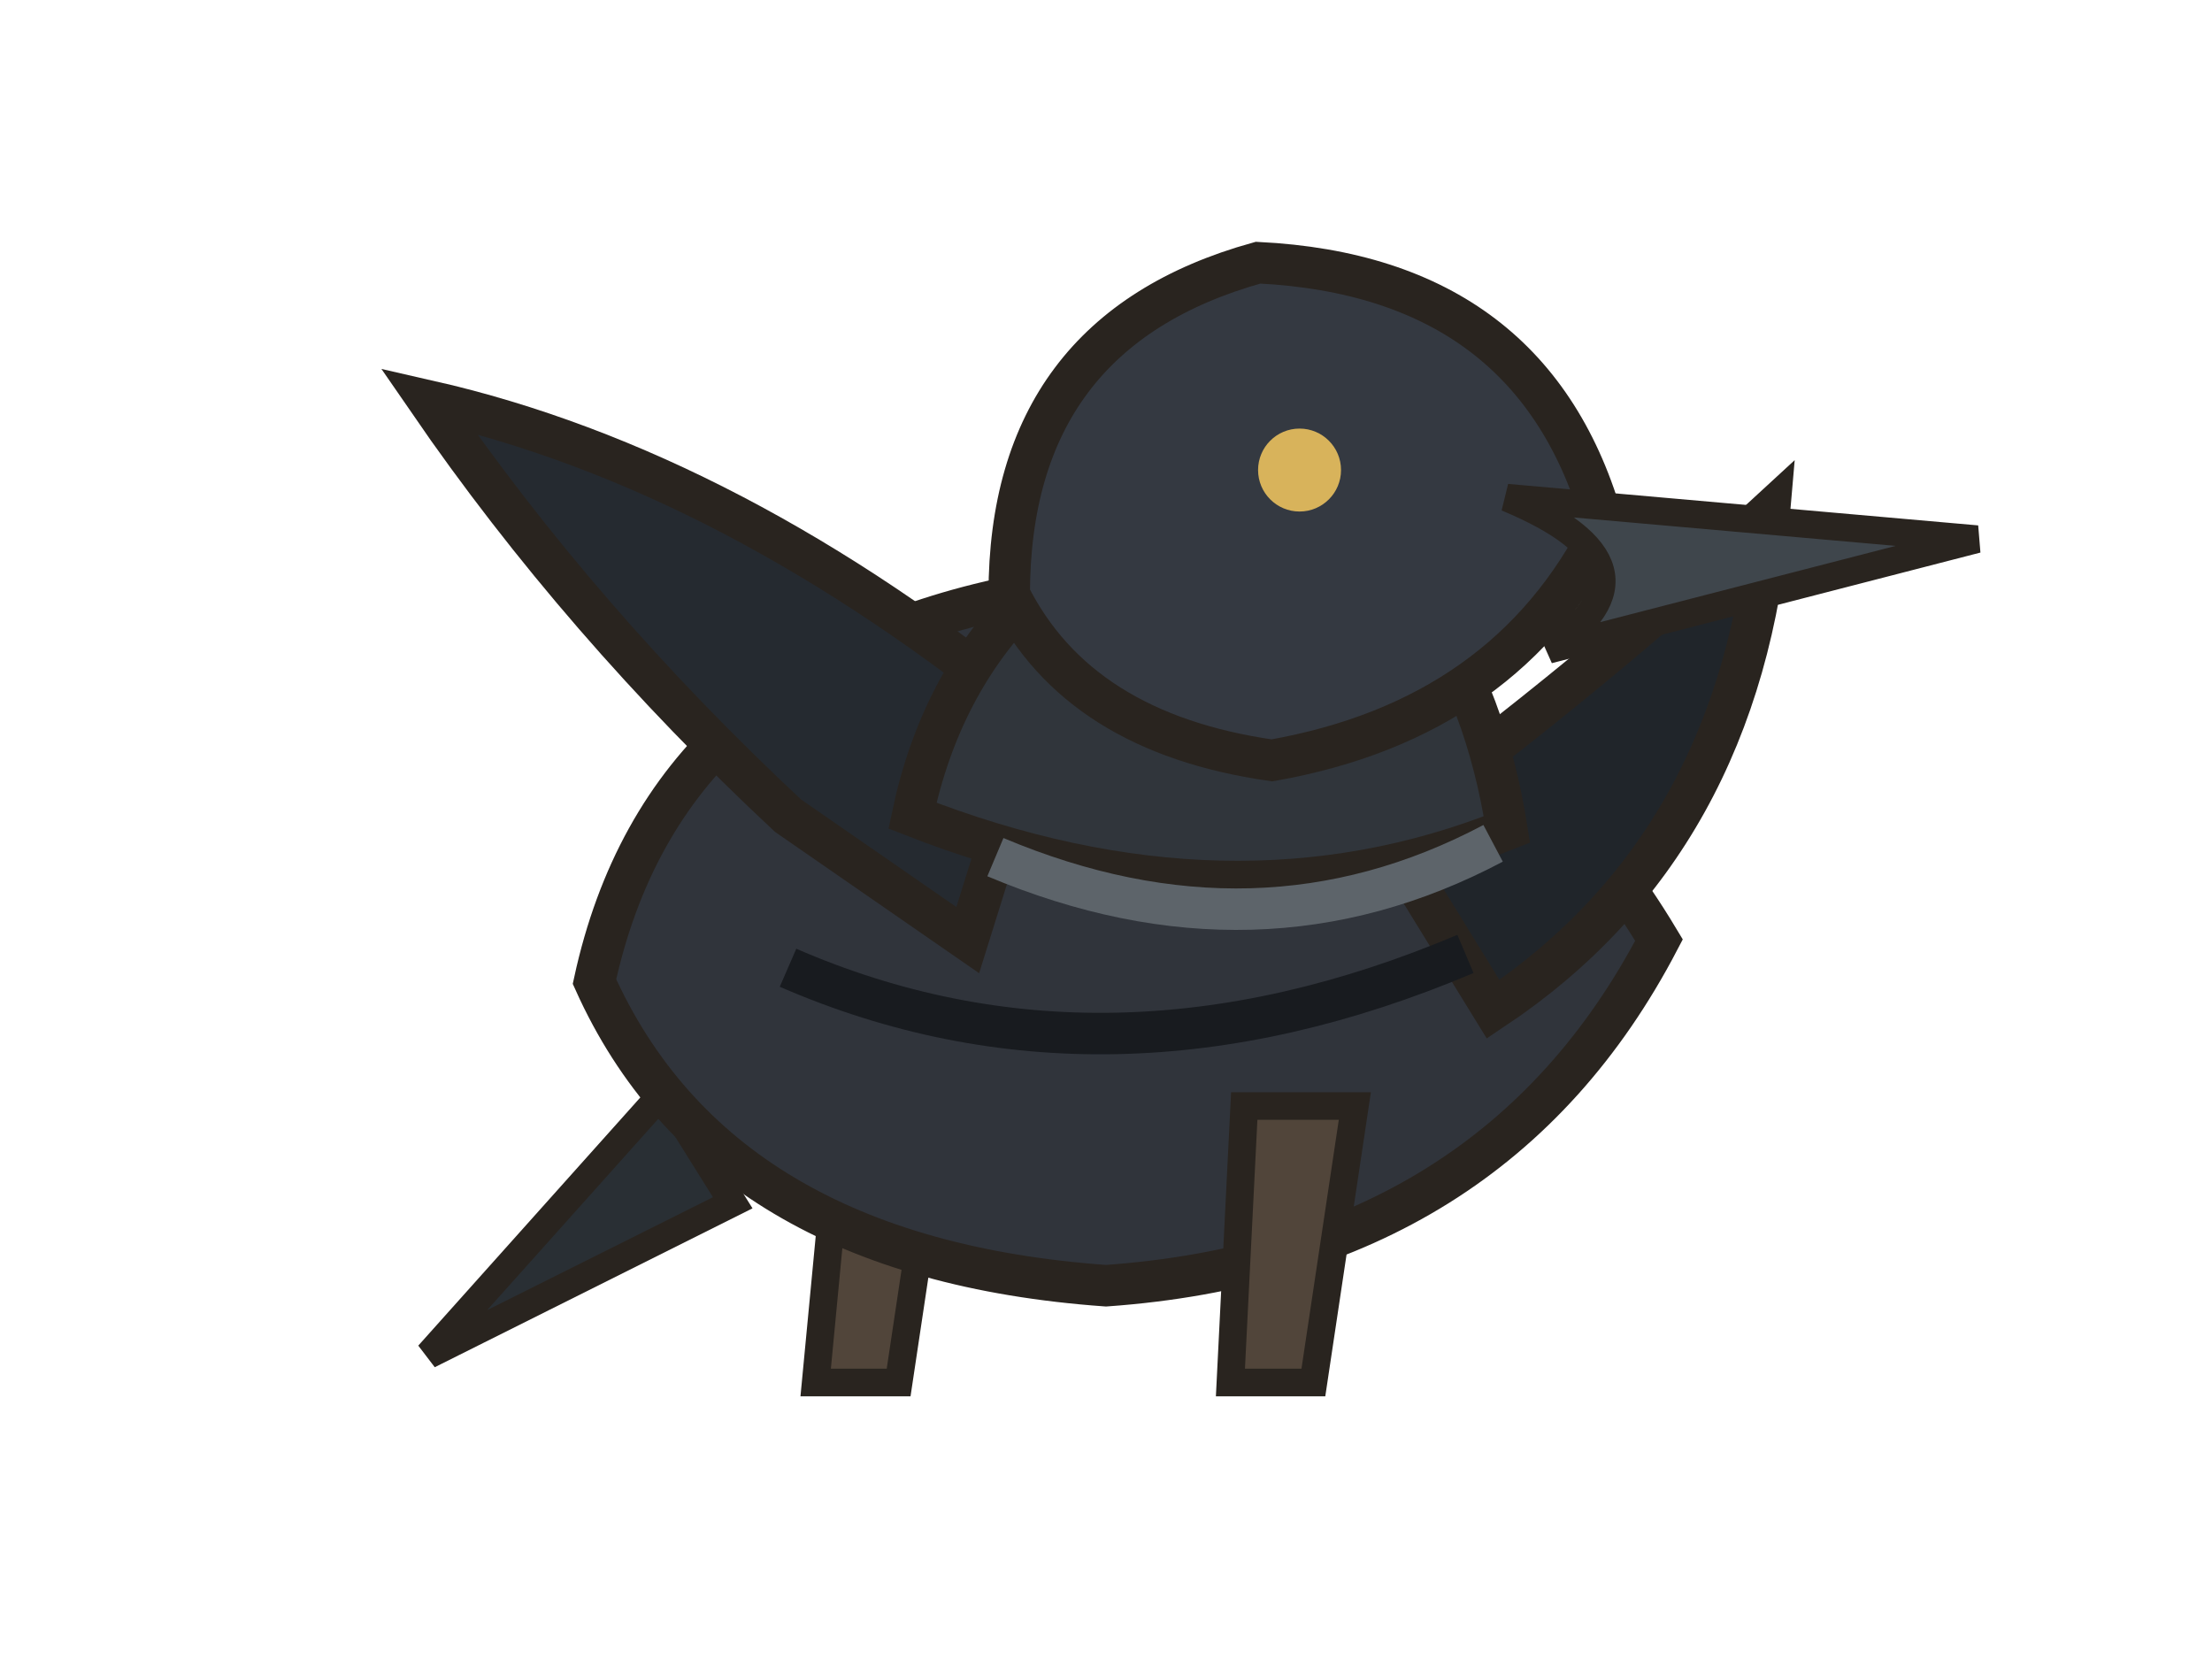
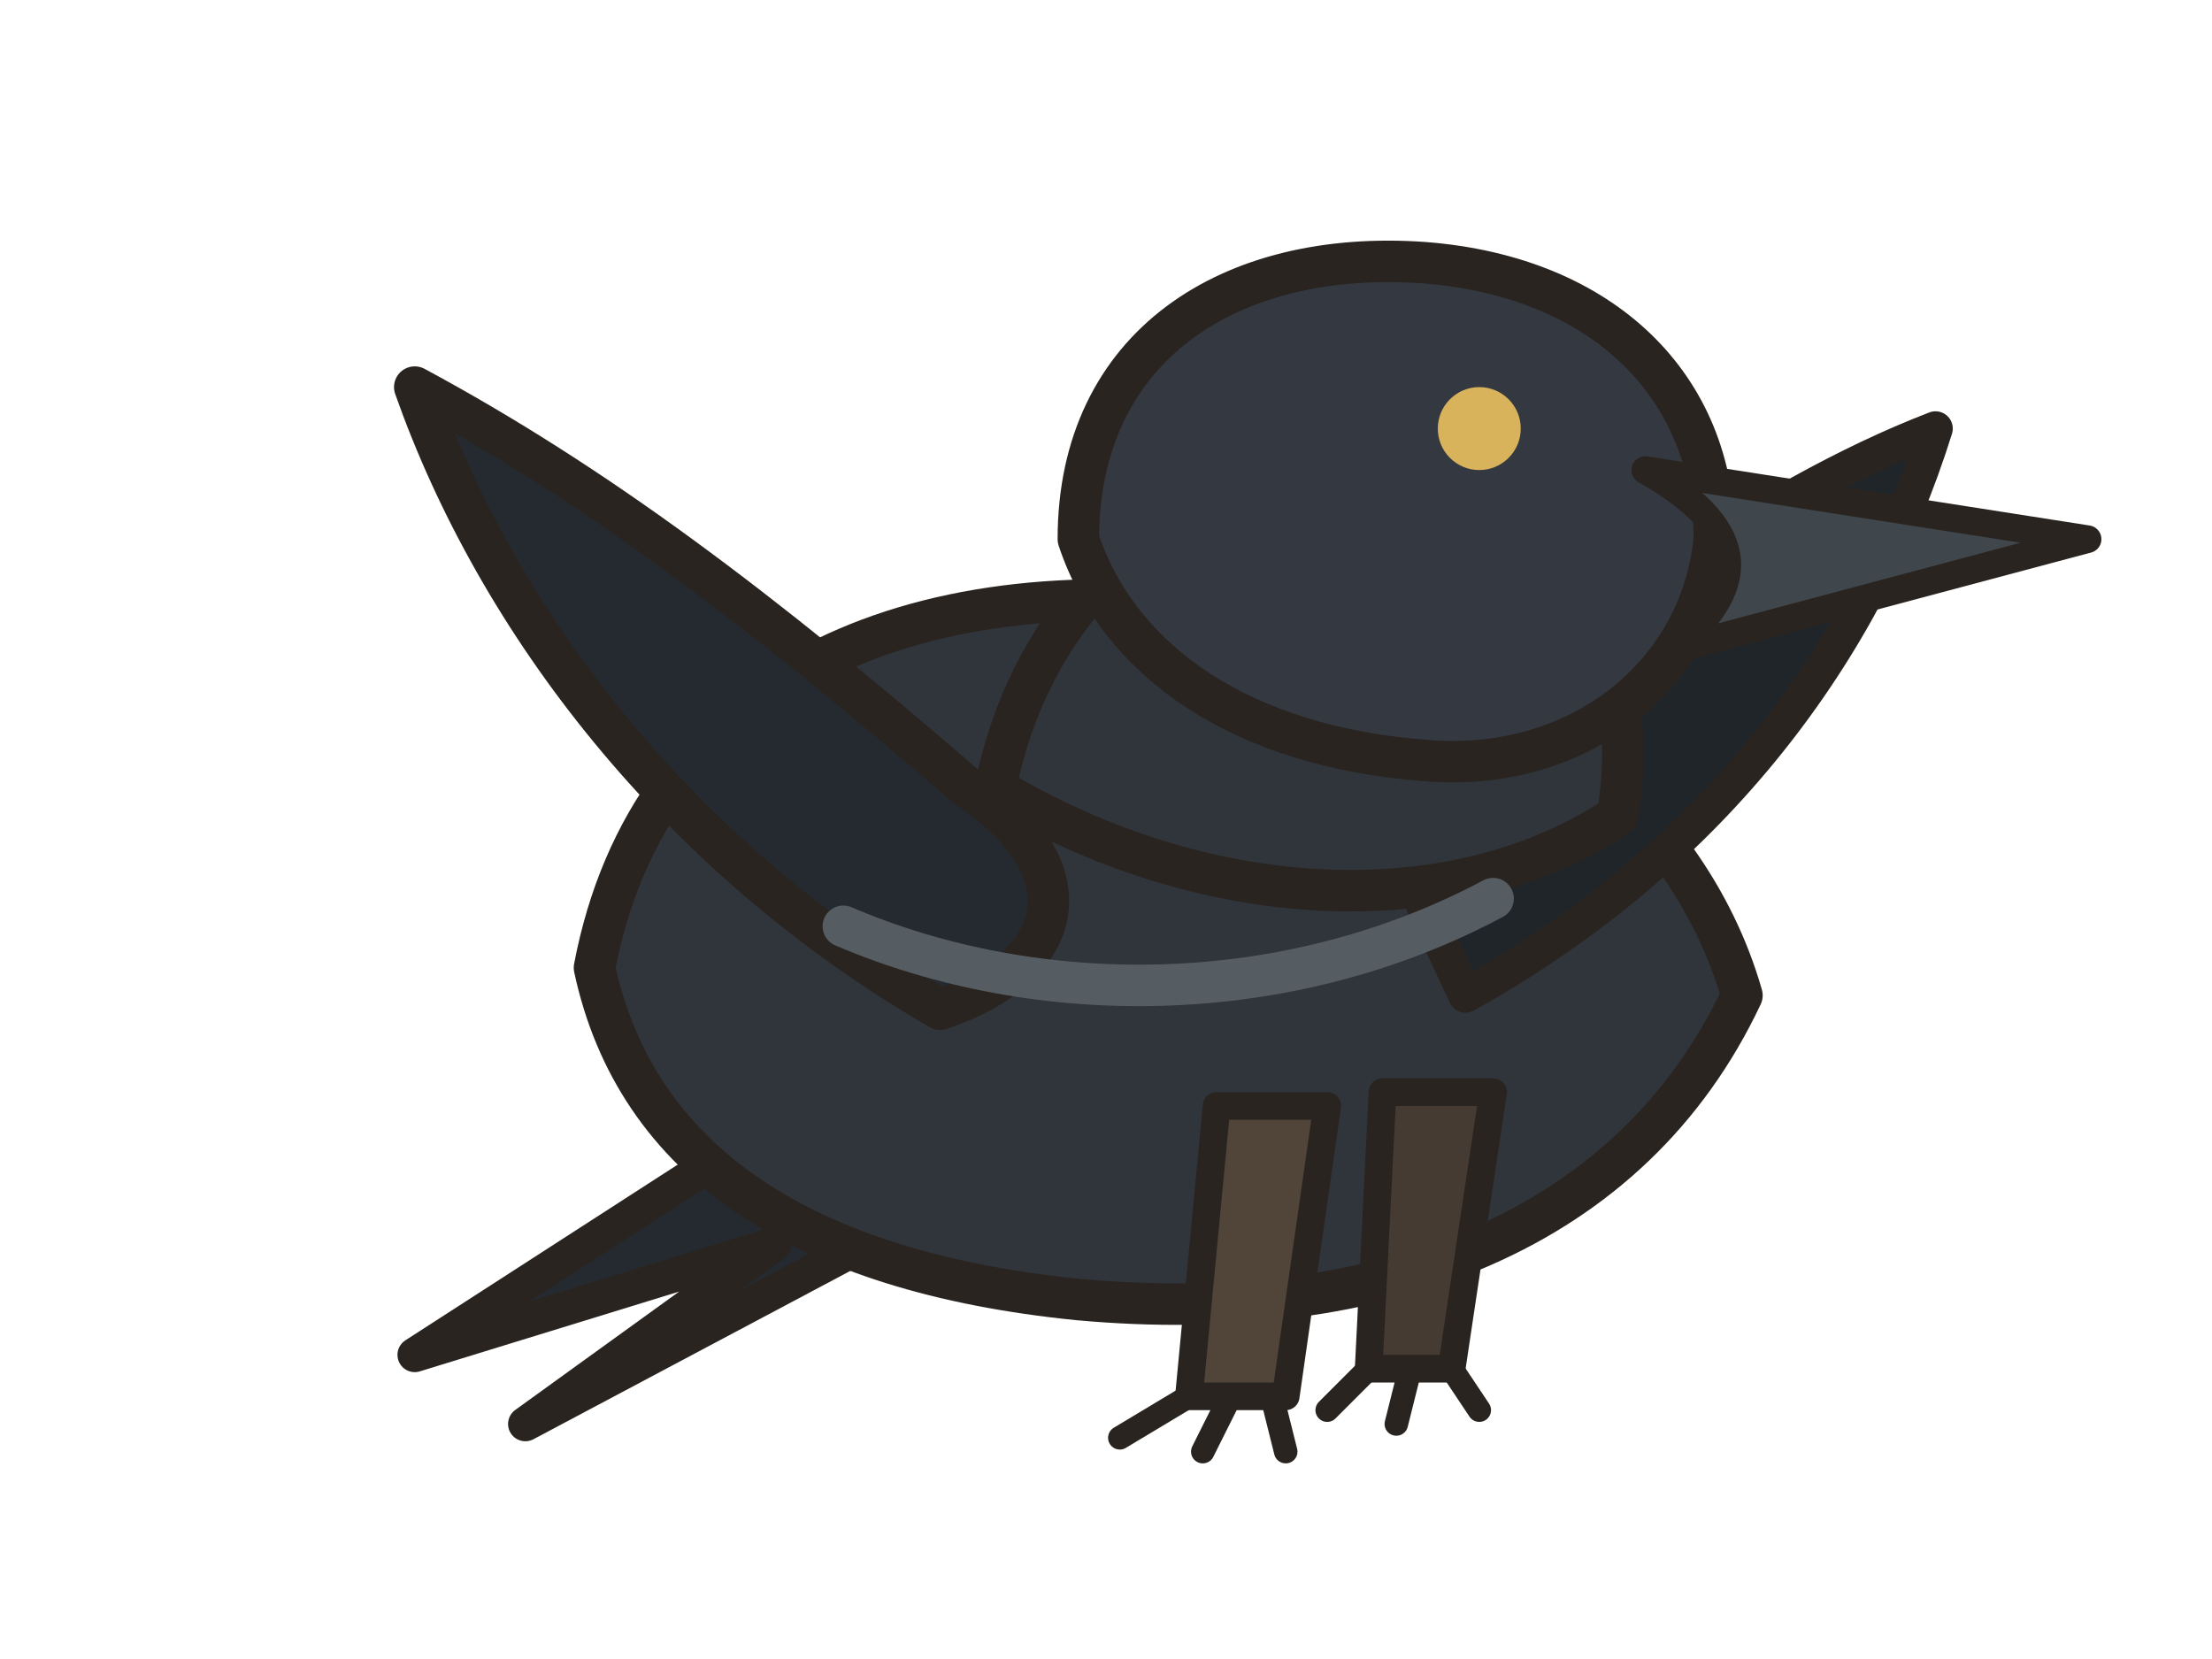
<svg xmlns="http://www.w3.org/2000/svg" viewBox="0 0 160 120" role="img" aria-label="crow pet master artwork">
-   <g id="pet-root">
-     <g id="tail">
-       <path d="M48 79 L31 98 L53 87Z" fill="#292f34" stroke="#29241f" stroke-width="2" />
-     </g>
-     <g id="hind-legs">
-       <path d="M61 79 L59 100 L65 100 L68 80Z" fill="#51453a" stroke="#29241f" stroke-width="2" />
-     </g>
-     <g id="body">
-       <path d="M43 71 Q48 48 74 43 Q105 43 120 68 Q108 91 80 93 Q52 91 43 71Z" fill="#30343b" stroke="#29241f" stroke-width="3" />
-       <path d="M57 59 Q42 45 31 29 Q53 34 75 52 L70 68Z" fill="#252a30" stroke="#29241f" stroke-width="3" />
-       <path d="M100 60 Q115 49 128 37 Q126 61 108 73Z" fill="#20252a" stroke="#29241f" stroke-width="3" />
-     </g>
-     <g id="front-legs">
-       <path d="M90 80 L89 100 L95 100 L98 80Z" fill="#51453a" stroke="#29241f" stroke-width="2" />
-     </g>
-     <g id="neck">
-       <path d="M66 59 Q70 40 91 34 Q106 41 109 60 Q89 68 66 59Z" fill="#30353b" stroke="#29241f" stroke-width="3" />
-     </g>
-     <g id="head">
-       <path d="M73 43 Q73 24 91 19 Q111 20 116 38 Q109 52 92 55 Q78 53 73 43Z" fill="#343941" stroke="#29241f" stroke-width="3" />
-       <path d="M109 36 L143 39 L112 47 Q121 41 109 36Z" fill="#3f464c" stroke="#29241f" stroke-width="2" />
-     </g>
-     <g id="face">
-       <circle cx="94" cy="34" r="3" fill="#d8b35b" />
-       <path d="M72 62 Q91 70 108 61" fill="none" stroke="#5d646a" stroke-width="3" />
-     </g>
-     <g id="species-surface">
-       <path d="M57 70 Q80 80 106 69" fill="none" stroke="#181b1f" stroke-width="3" />
-     </g>
-     <g id="markings" />
+   <g id="pet-root" stroke="#29241f" stroke-linejoin="round" stroke-linecap="round">
+     <path id="tail" d="M61 78 L30 98 L56 90 L38 103 L70 86Z" fill="#252a30" stroke-width="2.5" />
+     <path id="body" d="M43 70 C47 49 66 41 89 44 C108 47 122 58 126 72 C118 89 100 96 78 94 C58 92 46 84 43 70Z" fill="#30343b" stroke-width="3" />
+     <path id="wing-near" d="M70 57 C55 44 43 35 30 28 C36 45 49 62 68 73 C77 70 79 63 70 57Z" fill="#252a30" stroke-width="3" />
+     <path id="wing-far" d="M99 57 C114 46 127 36 140 31 C135 47 124 62 106 72Z" fill="#20252a" stroke-width="2.5" />
+     <path id="neck" d="M72 57 C75 42 87 33 101 34 C113 37 119 47 117 59 C105 67 87 66 72 57Z" fill="#30353b" stroke-width="3" />
+     <path id="head" d="M78 39 C78 25 89 18 103 19 C116 20 124 28 124 39 C123 49 114 56 103 55 C90 54 81 48 78 39Z" fill="#343941" stroke-width="3" />
+     <path id="beak" d="M119 34 L151 39 L121 47 C127 42 126 38 119 34Z" fill="#3f464c" stroke-width="2" />
+     <circle id="eye" cx="107" cy="31" r="3" fill="#d8b35b" stroke="none" />
+     <path id="chest" d="M61 67 C75 73 93 73 108 65" fill="none" stroke="#555d63" stroke-width="3" />
+     <path id="front-leg-near" d="M88 80 L86 101 L93 101 L96 80Z" fill="#51453a" stroke-width="2" />
+     <path id="front-leg-far" d="M100 79 L99 99 L105 99 L108 79Z" fill="#453b33" stroke-width="2" />
+     <path id="foot-near" d="M86 101 L81 104 M89 101 L87 105 M92 101 L93 105" fill="none" stroke-width="1.7" />
+     <path id="foot-far" d="M99 99 L96 102 M102 99 L101 103 M105 99 L107 102" fill="none" stroke-width="1.7" />
  </g>
</svg>
